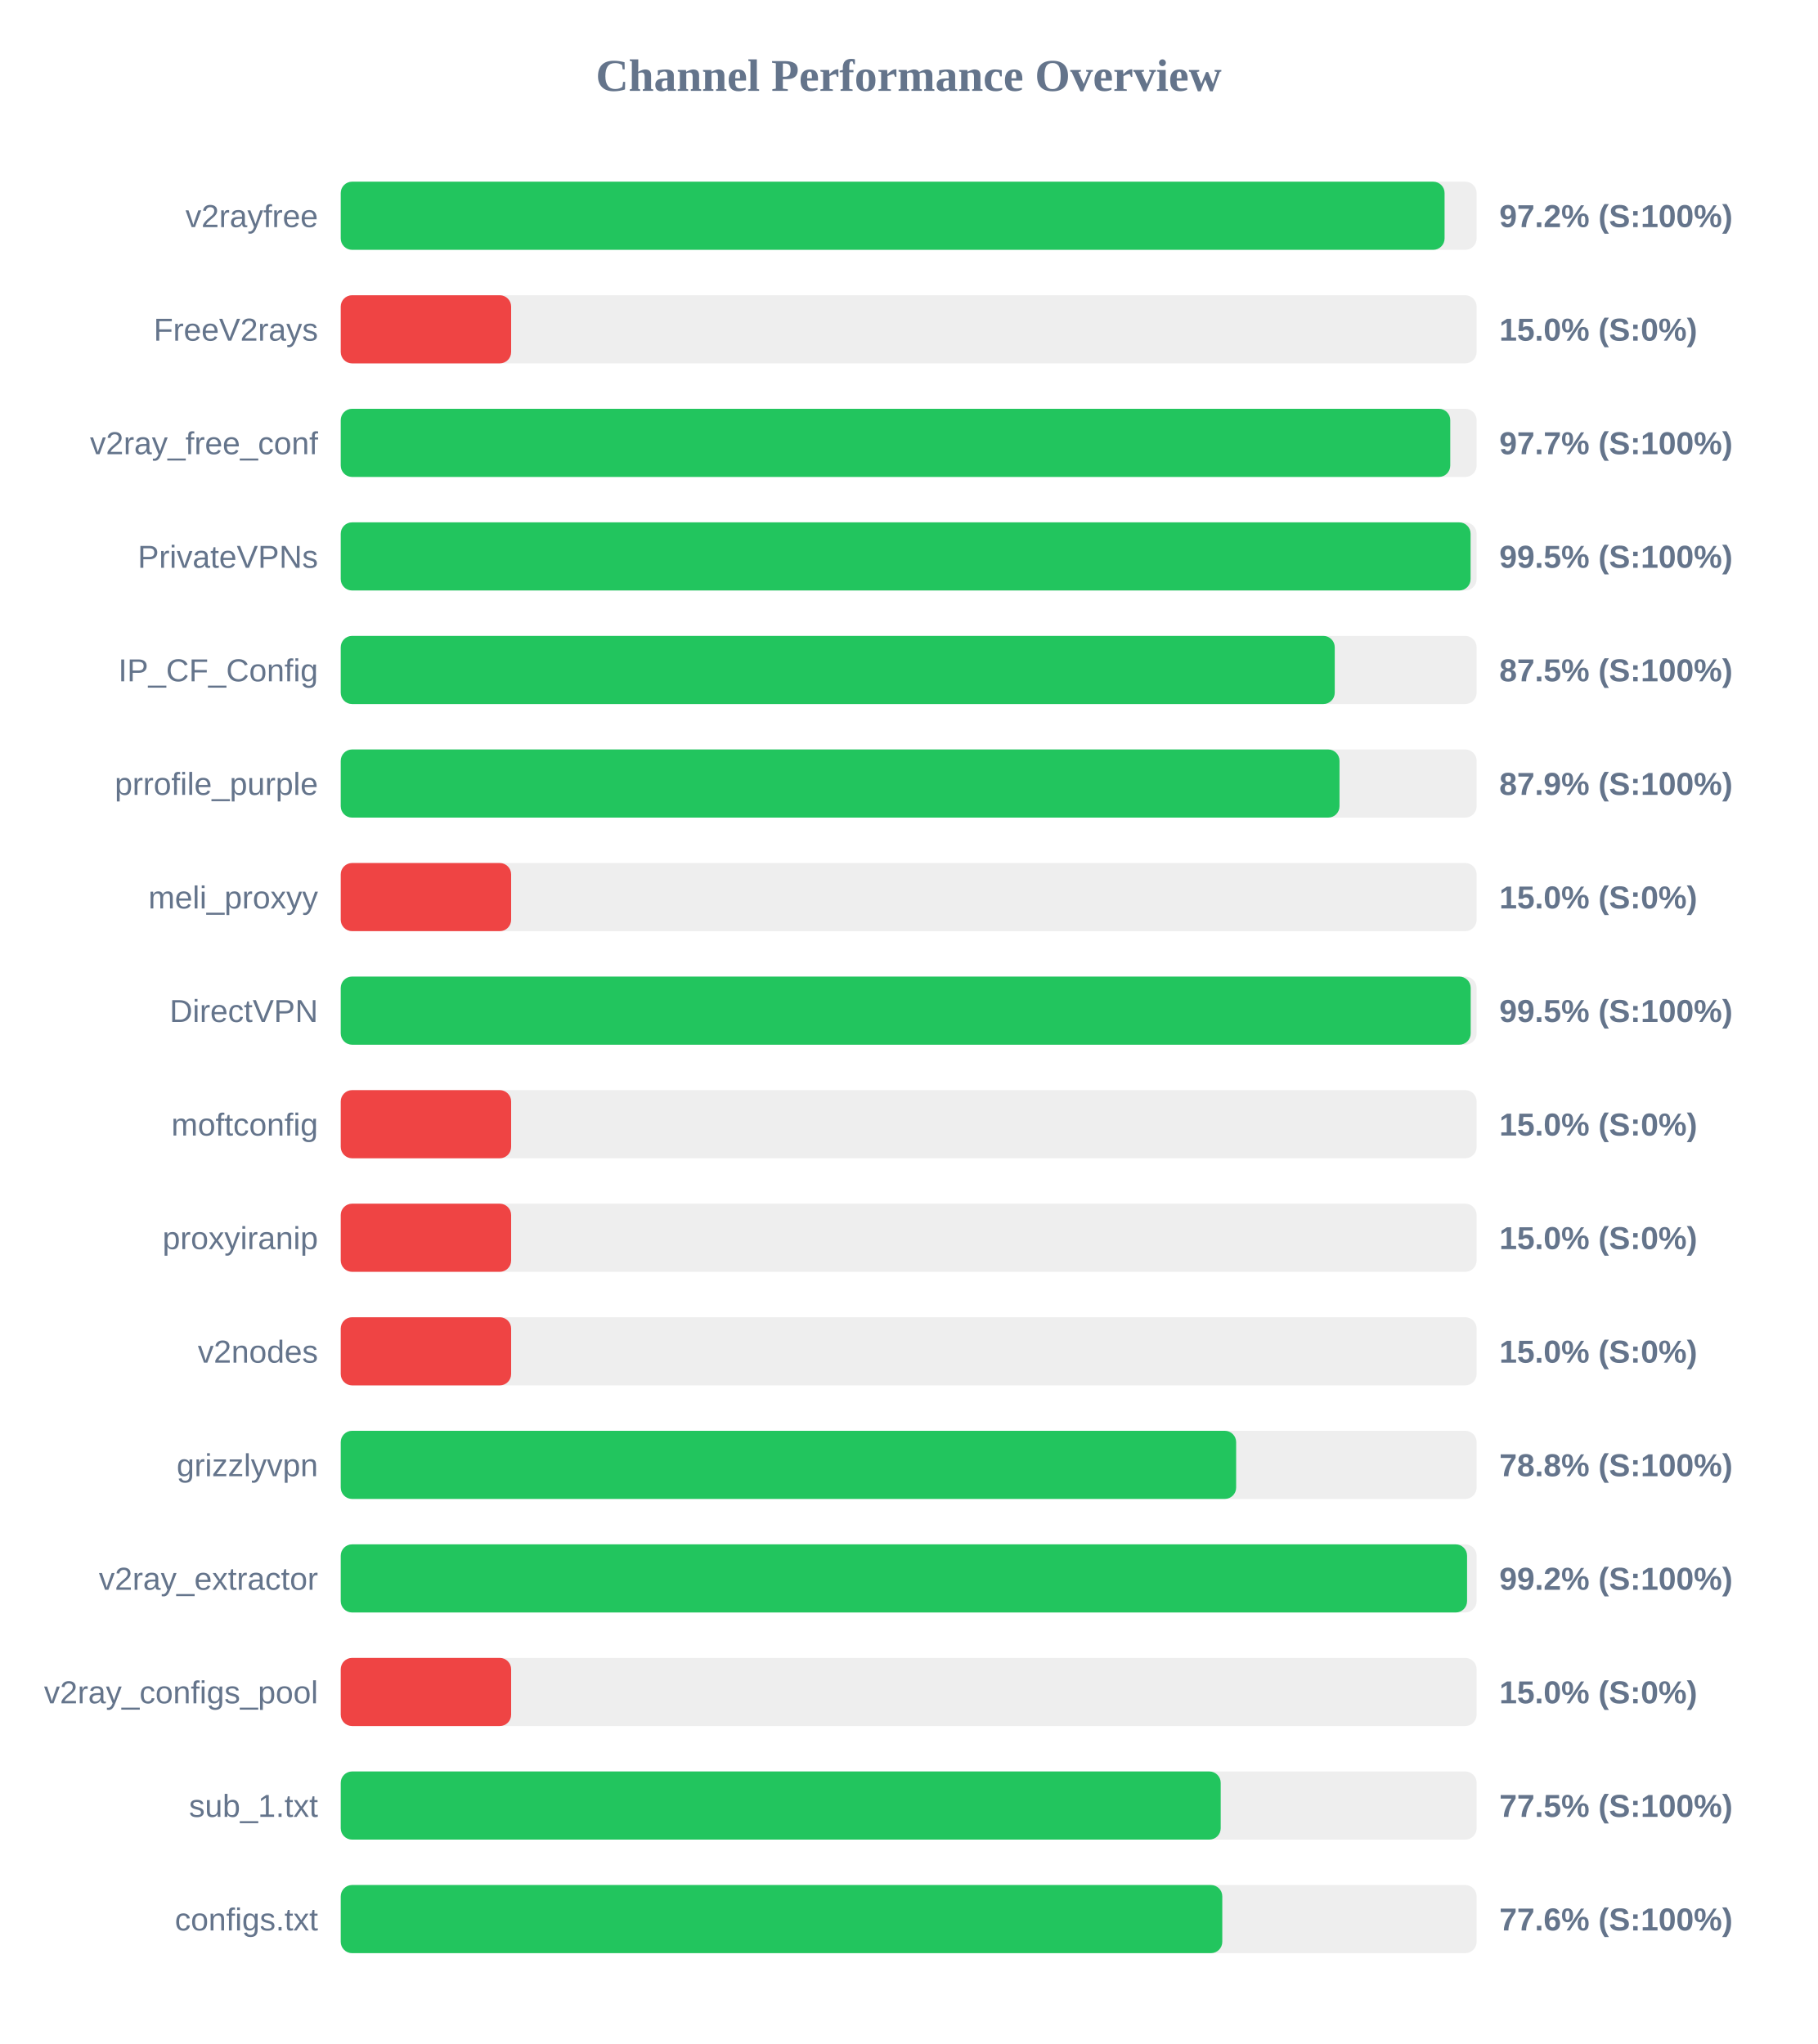
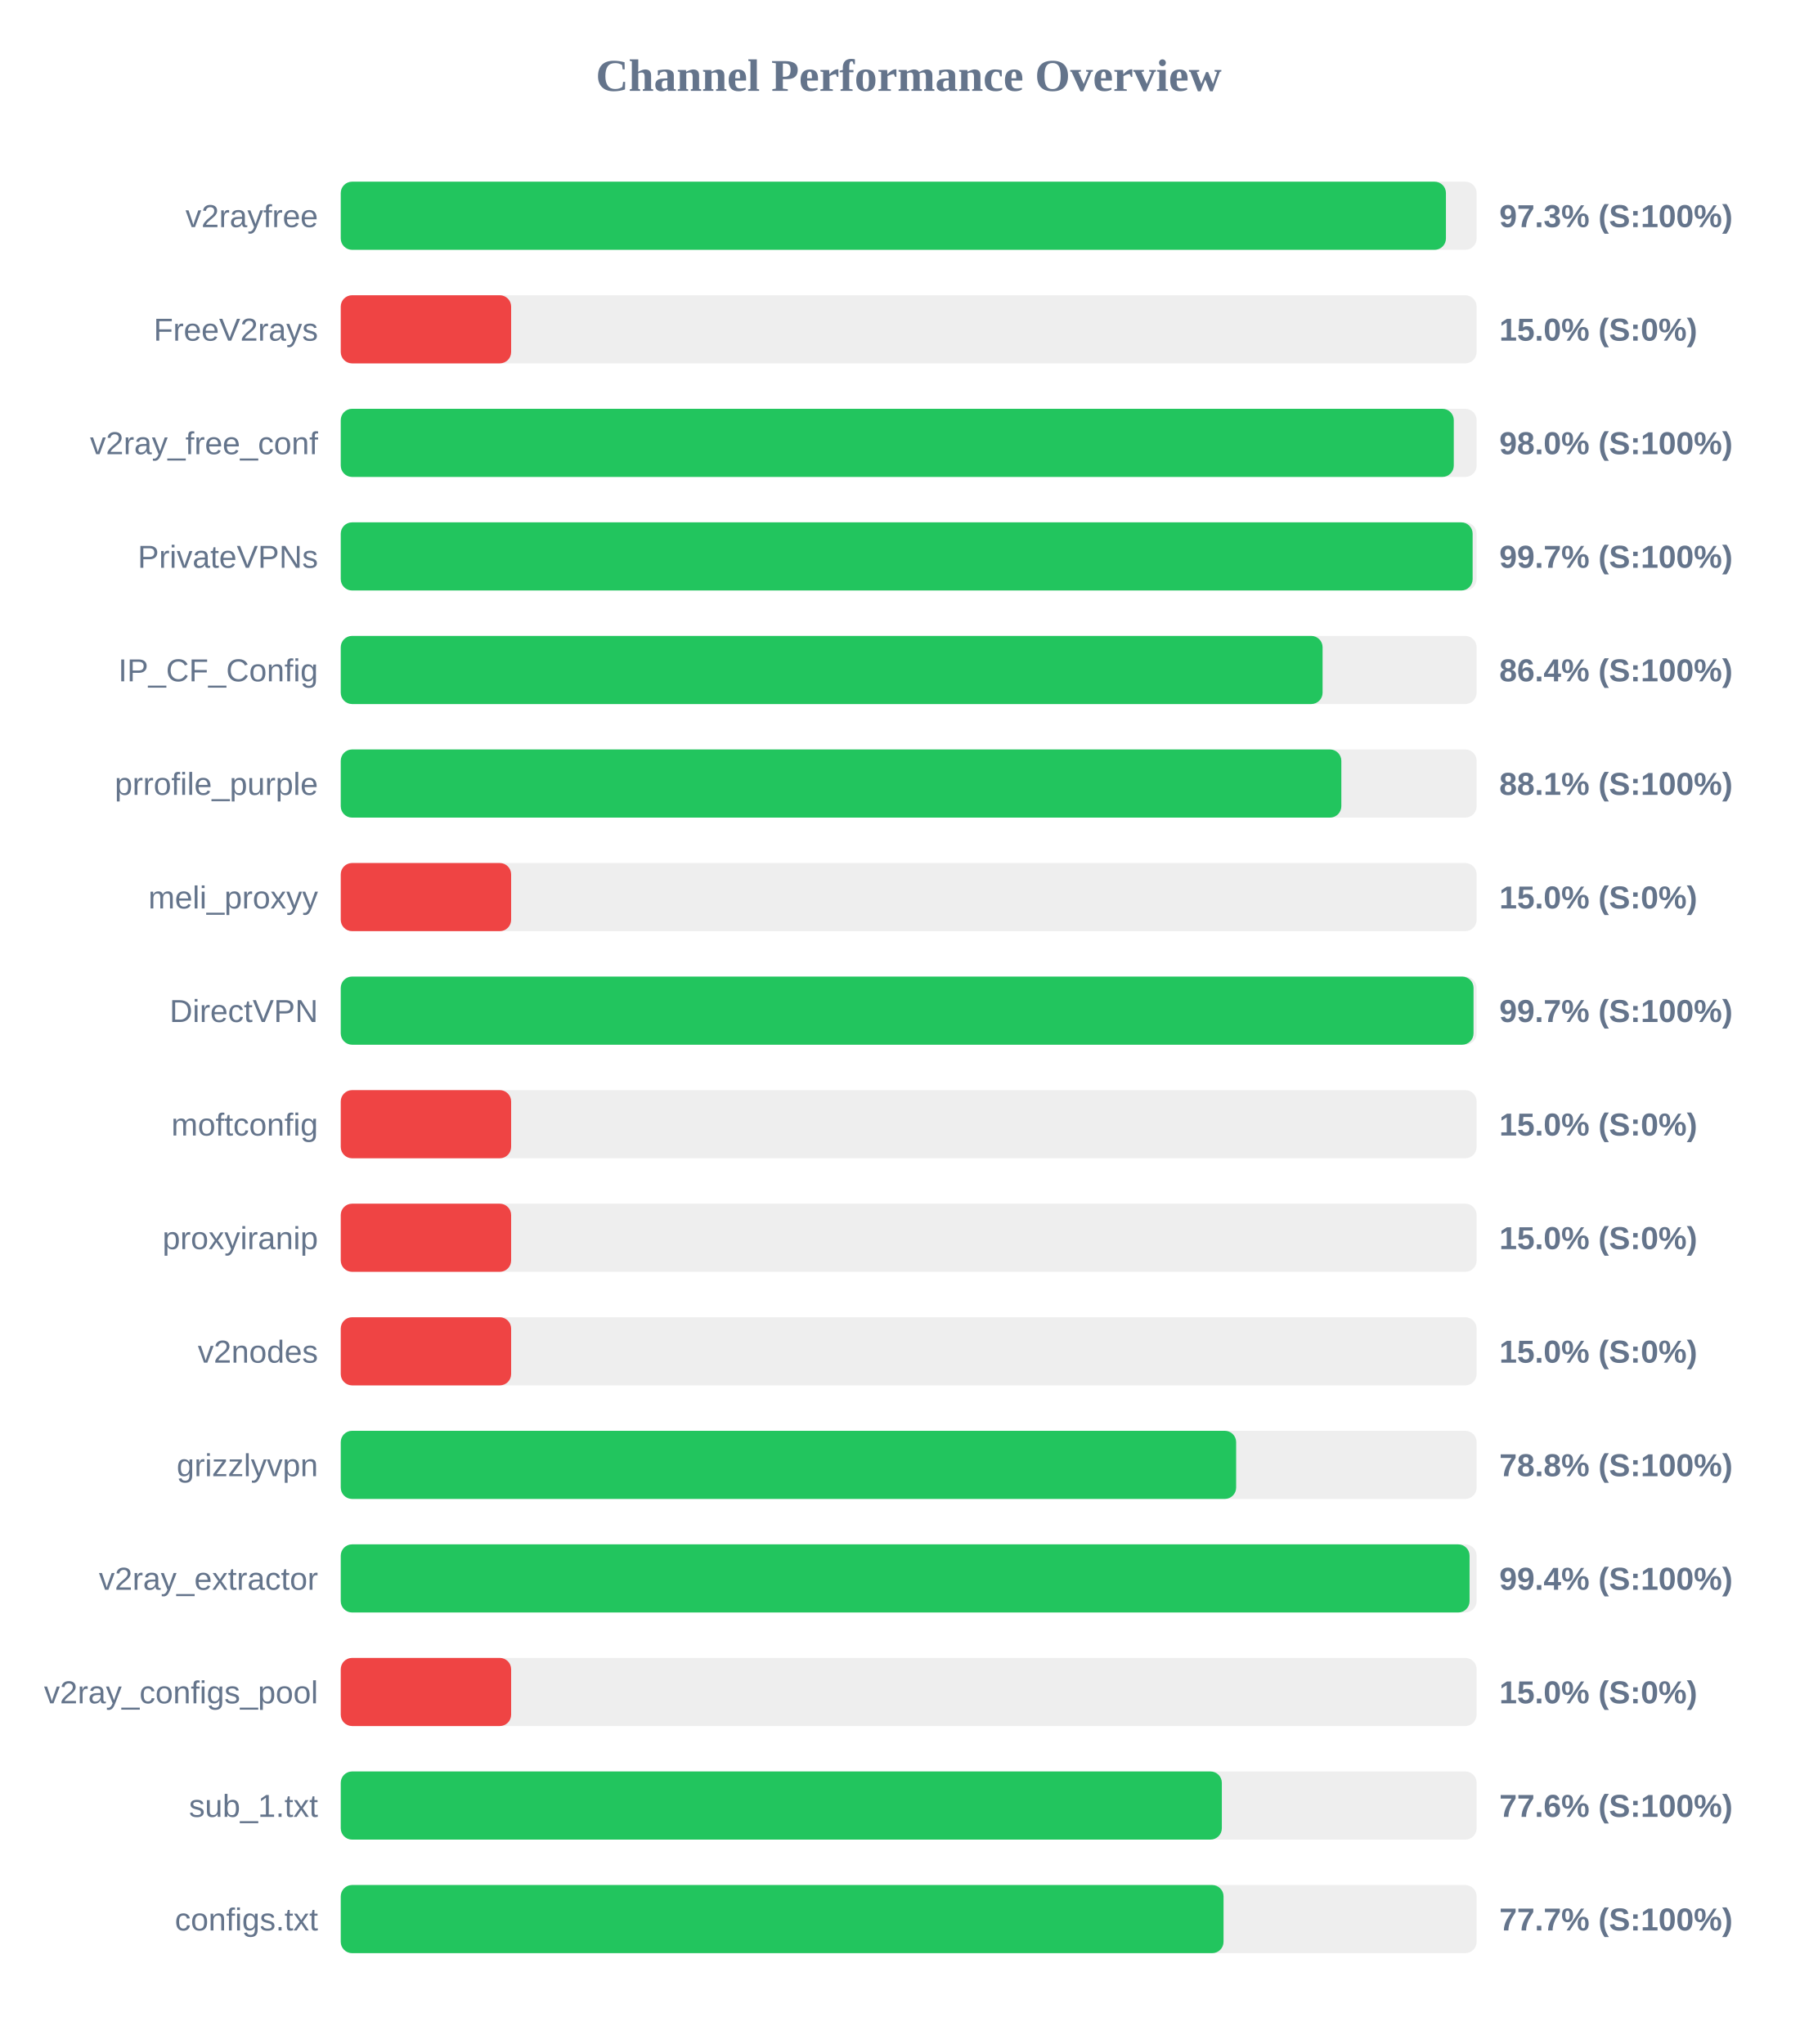
<svg xmlns="http://www.w3.org/2000/svg" width="800" height="900" version="1.1">
  <style>
        .row { font: 14px Arial; fill: #64748b; }
        .score { font: bold 14px Arial; fill: #64748b; }
    </style>
  <text x="400" y="40" text-anchor="middle" font-size="20px" font-weight="bold" fill="#64748b">Channel Performance Overview</text>
  <rect x="150" y="80" width="500" height="30" fill="#eee" rx="5" />
-   <rect x="150" y="80" width="485.9" height="30" fill="#22c55e" rx="5" />
+   <rect x="150" y="80" width="486.5" height="30" fill="#22c55e" rx="5" />
  <text x="140" y="100" text-anchor="end" class="row">v2rayfree</text>
-   <text x="660" y="100" text-anchor="start" class="score">97.2% (S:100%)</text>
+   <text x="660" y="100" text-anchor="start" class="score">97.3% (S:100%)</text>
  <rect x="150" y="130" width="500" height="30" fill="#eee" rx="5" />
  <rect x="150" y="130" width="75.0" height="30" fill="#ef4444" rx="5" />
  <text x="140" y="150" text-anchor="end" class="row">FreeV2rays</text>
  <text x="660" y="150" text-anchor="start" class="score">15.0% (S:0%)</text>
  <rect x="150" y="180" width="500" height="30" fill="#eee" rx="5" />
-   <rect x="150" y="180" width="488.4" height="30" fill="#22c55e" rx="5" />
+   <rect x="150" y="180" width="489.95" height="30" fill="#22c55e" rx="5" />
  <text x="140" y="200" text-anchor="end" class="row">v2ray_free_conf</text>
-   <text x="660" y="200" text-anchor="start" class="score">97.7% (S:100%)</text>
+   <text x="660" y="200" text-anchor="start" class="score">98.0% (S:100%)</text>
  <rect x="150" y="230" width="500" height="30" fill="#eee" rx="5" />
-   <rect x="150" y="230" width="497.35" height="30" fill="#22c55e" rx="5" />
+   <rect x="150" y="230" width="498.25" height="30" fill="#22c55e" rx="5" />
  <text x="140" y="250" text-anchor="end" class="row">PrivateVPNs</text>
-   <text x="660" y="250" text-anchor="start" class="score">99.5% (S:100%)</text>
+   <text x="660" y="250" text-anchor="start" class="score">99.7% (S:100%)</text>
  <rect x="150" y="280" width="500" height="30" fill="#eee" rx="5" />
-   <rect x="150" y="280" width="437.55" height="30" fill="#22c55e" rx="5" />
+   <rect x="150" y="280" width="432.2" height="30" fill="#22c55e" rx="5" />
  <text x="140" y="300" text-anchor="end" class="row">IP_CF_Config</text>
-   <text x="660" y="300" text-anchor="start" class="score">87.5% (S:100%)</text>
+   <text x="660" y="300" text-anchor="start" class="score">86.4% (S:100%)</text>
  <rect x="150" y="330" width="500" height="30" fill="#eee" rx="5" />
-   <rect x="150" y="330" width="439.65" height="30" fill="#22c55e" rx="5" />
+   <rect x="150" y="330" width="440.45" height="30" fill="#22c55e" rx="5" />
  <text x="140" y="350" text-anchor="end" class="row">prrofile_purple</text>
-   <text x="660" y="350" text-anchor="start" class="score">87.9% (S:100%)</text>
+   <text x="660" y="350" text-anchor="start" class="score">88.1% (S:100%)</text>
  <rect x="150" y="380" width="500" height="30" fill="#eee" rx="5" />
  <rect x="150" y="380" width="75.0" height="30" fill="#ef4444" rx="5" />
  <text x="140" y="400" text-anchor="end" class="row">meli_proxyy</text>
  <text x="660" y="400" text-anchor="start" class="score">15.0% (S:0%)</text>
  <rect x="150" y="430" width="500" height="30" fill="#eee" rx="5" />
-   <rect x="150" y="430" width="497.4" height="30" fill="#22c55e" rx="5" />
+   <rect x="150" y="430" width="498.65" height="30" fill="#22c55e" rx="5" />
  <text x="140" y="450" text-anchor="end" class="row">DirectVPN</text>
-   <text x="660" y="450" text-anchor="start" class="score">99.5% (S:100%)</text>
+   <text x="660" y="450" text-anchor="start" class="score">99.7% (S:100%)</text>
  <rect x="150" y="480" width="500" height="30" fill="#eee" rx="5" />
  <rect x="150" y="480" width="75.0" height="30" fill="#ef4444" rx="5" />
  <text x="140" y="500" text-anchor="end" class="row">moftconfig</text>
  <text x="660" y="500" text-anchor="start" class="score">15.0% (S:0%)</text>
  <rect x="150" y="530" width="500" height="30" fill="#eee" rx="5" />
  <rect x="150" y="530" width="75.0" height="30" fill="#ef4444" rx="5" />
  <text x="140" y="550" text-anchor="end" class="row">proxyiranip</text>
  <text x="660" y="550" text-anchor="start" class="score">15.0% (S:0%)</text>
  <rect x="150" y="580" width="500" height="30" fill="#eee" rx="5" />
  <rect x="150" y="580" width="75.0" height="30" fill="#ef4444" rx="5" />
  <text x="140" y="600" text-anchor="end" class="row">v2nodes</text>
  <text x="660" y="600" text-anchor="start" class="score">15.0% (S:0%)</text>
  <rect x="150" y="630" width="500" height="30" fill="#eee" rx="5" />
  <rect x="150" y="630" width="394.15" height="30" fill="#22c55e" rx="5" />
  <text x="140" y="650" text-anchor="end" class="row">grizzlyvpn</text>
  <text x="660" y="650" text-anchor="start" class="score">78.8% (S:100%)</text>
  <rect x="150" y="680" width="500" height="30" fill="#eee" rx="5" />
-   <rect x="150" y="680" width="495.8" height="30" fill="#22c55e" rx="5" />
+   <rect x="150" y="680" width="496.9" height="30" fill="#22c55e" rx="5" />
  <text x="140" y="700" text-anchor="end" class="row">v2ray_extractor</text>
-   <text x="660" y="700" text-anchor="start" class="score">99.2% (S:100%)</text>
+   <text x="660" y="700" text-anchor="start" class="score">99.4% (S:100%)</text>
  <rect x="150" y="730" width="500" height="30" fill="#eee" rx="5" />
  <rect x="150" y="730" width="75.0" height="30" fill="#ef4444" rx="5" />
  <text x="140" y="750" text-anchor="end" class="row">v2ray_configs_pool</text>
  <text x="660" y="750" text-anchor="start" class="score">15.0% (S:0%)</text>
  <rect x="150" y="780" width="500" height="30" fill="#eee" rx="5" />
-   <rect x="150" y="780" width="387.35" height="30" fill="#22c55e" rx="5" />
+   <rect x="150" y="780" width="387.85" height="30" fill="#22c55e" rx="5" />
  <text x="140" y="800" text-anchor="end" class="row">sub_1.txt</text>
-   <text x="660" y="800" text-anchor="start" class="score">77.5% (S:100%)</text>
+   <text x="660" y="800" text-anchor="start" class="score">77.6% (S:100%)</text>
  <rect x="150" y="830" width="500" height="30" fill="#eee" rx="5" />
-   <rect x="150" y="830" width="388.05" height="30" fill="#22c55e" rx="5" />
+   <rect x="150" y="830" width="388.6" height="30" fill="#22c55e" rx="5" />
  <text x="140" y="850" text-anchor="end" class="row">configs.txt</text>
-   <text x="660" y="850" text-anchor="start" class="score">77.6% (S:100%)</text>
+   <text x="660" y="850" text-anchor="start" class="score">77.7% (S:100%)</text>
</svg>
